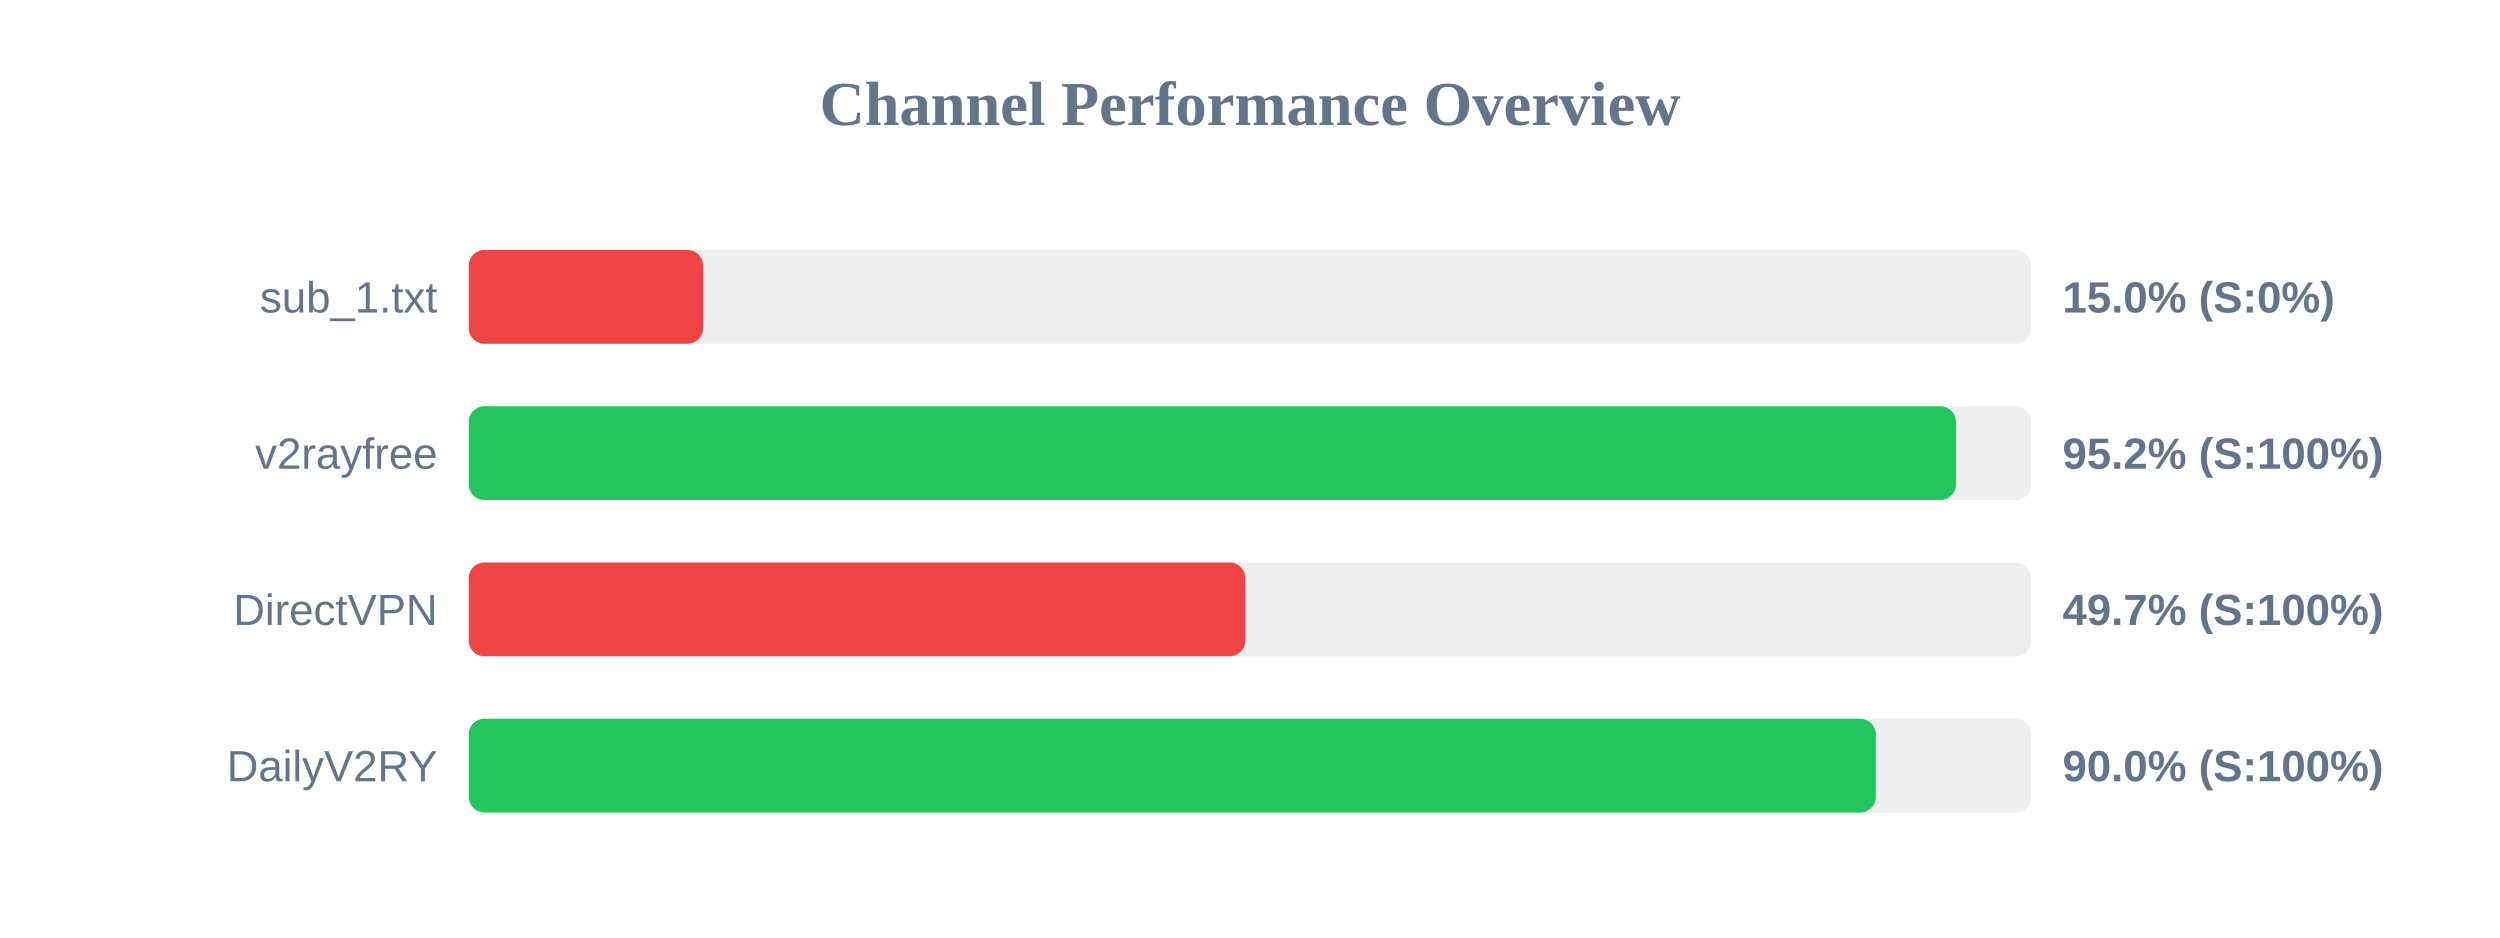
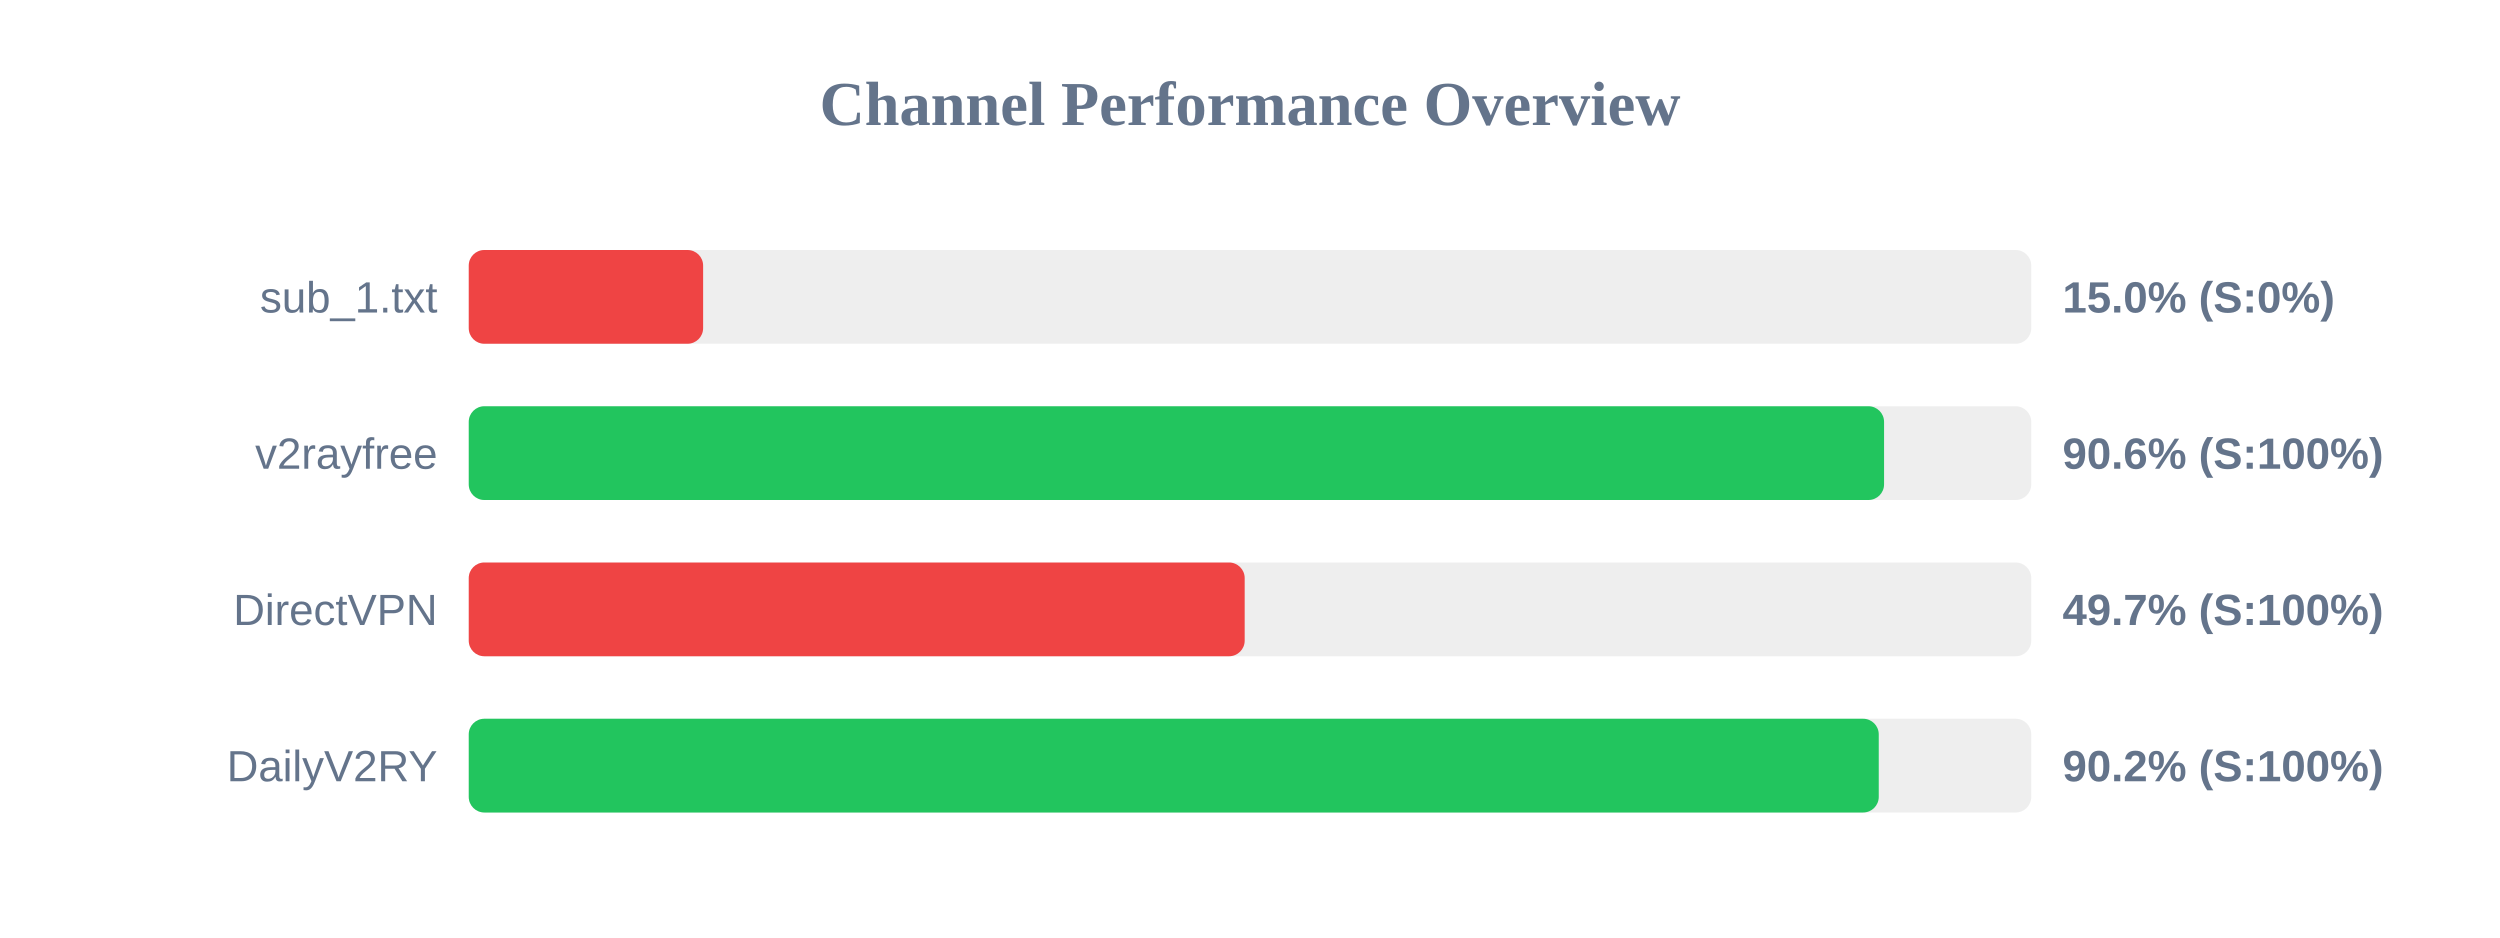
<svg xmlns="http://www.w3.org/2000/svg" width="800" height="300" version="1.1">
  <style>
        .row { font: 14px Arial; fill: #64748b; }
        .score { font: bold 14px Arial; fill: #64748b; }
    </style>
  <text x="400" y="40" text-anchor="middle" font-size="20px" font-weight="bold" fill="#64748b">Channel Performance Overview</text>
  <rect x="150" y="80" width="500" height="30" fill="#eee" rx="5" />
  <rect x="150" y="80" width="75.0" height="30" fill="#ef4444" rx="5" />
  <text x="140" y="100" text-anchor="end" class="row">sub_1.txt</text>
  <text x="660" y="100" text-anchor="start" class="score">15.0% (S:0%)</text>
  <rect x="150" y="130" width="500" height="30" fill="#eee" rx="5" />
-   <rect x="150" y="130" width="475.9" height="30" fill="#22c55e" rx="5" />
+   <rect x="150" y="130" width="452.9" height="30" fill="#22c55e" rx="5" />
  <text x="140" y="150" text-anchor="end" class="row">v2rayfree</text>
-   <text x="660" y="150" text-anchor="start" class="score">95.2% (S:100%)</text>
+   <text x="660" y="150" text-anchor="start" class="score">90.6% (S:100%)</text>
  <rect x="150" y="180" width="500" height="30" fill="#eee" rx="5" />
-   <rect x="150" y="180" width="248.5" height="30" fill="#ef4444" rx="5" />
+   <rect x="150" y="180" width="248.3" height="30" fill="#ef4444" rx="5" />
  <text x="140" y="200" text-anchor="end" class="row">DirectVPN</text>
  <text x="660" y="200" text-anchor="start" class="score">49.7% (S:100%)</text>
  <rect x="150" y="230" width="500" height="30" fill="#eee" rx="5" />
-   <rect x="150" y="230" width="450.25" height="30" fill="#22c55e" rx="5" />
+   <rect x="150" y="230" width="451.2" height="30" fill="#22c55e" rx="5" />
  <text x="140" y="250" text-anchor="end" class="row">DailyV2RY</text>
-   <text x="660" y="250" text-anchor="start" class="score">90.0% (S:100%)</text>
+   <text x="660" y="250" text-anchor="start" class="score">90.2% (S:100%)</text>
</svg>
